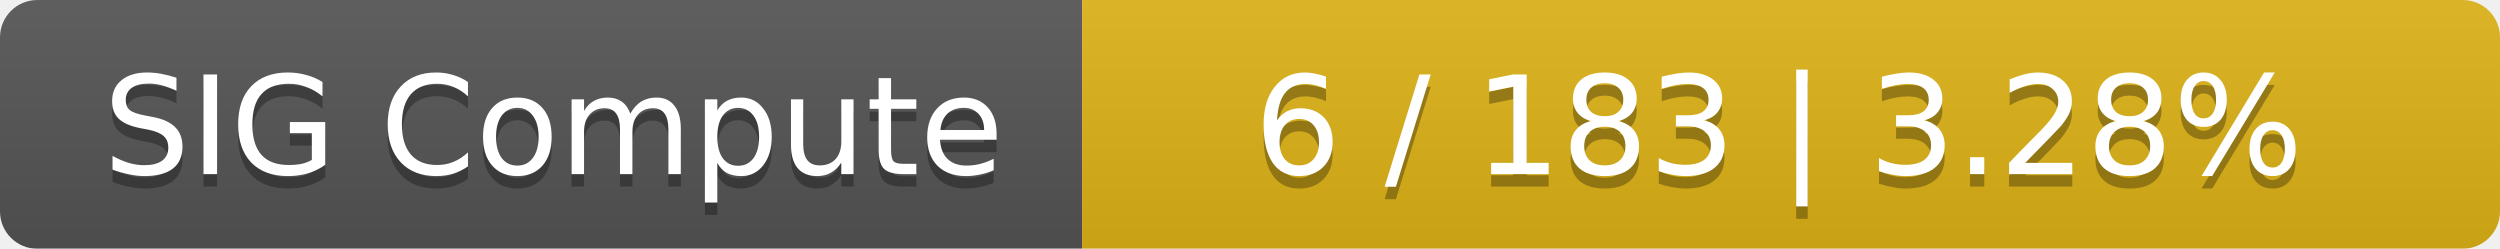
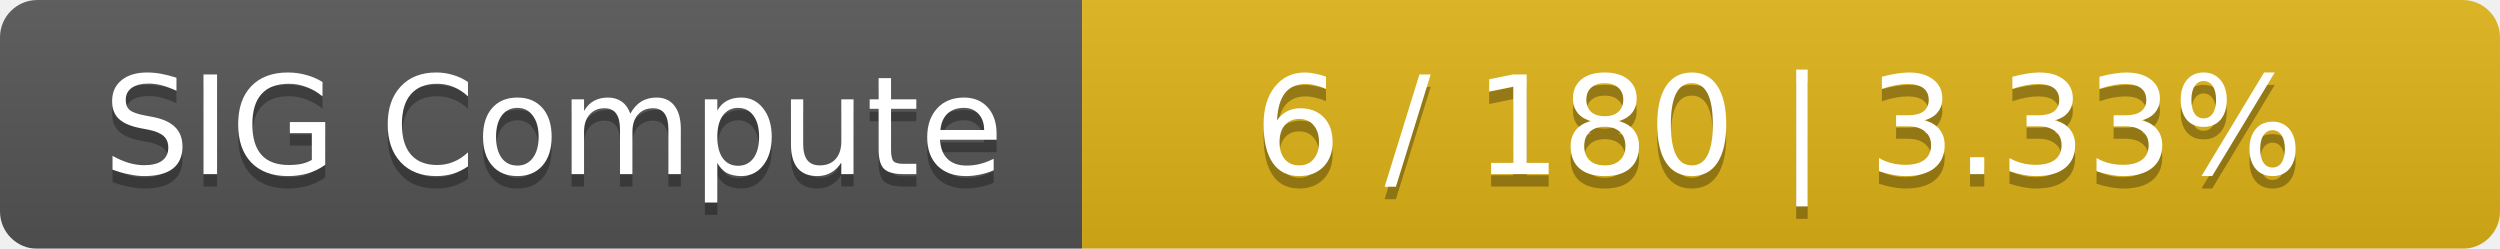
<svg xmlns="http://www.w3.org/2000/svg" width="201" height="20">
  <linearGradient id="smooth" x2="0" y2="100%">
    <stop offset="0" stop-color="#bbb" stop-opacity=".1" />
    <stop offset="1" stop-opacity=".1" />
  </linearGradient>
  <mask id="round">
    <rect width="201" height="20" rx="3" fill="#fff" />
  </mask>
  <g mask="url(#round)">
    <rect width="87" height="20" fill="#555" />
    <rect x="87" width="114" height="20" fill="#dfb317" />
    <rect width="201" height="20" fill="url(#smooth)" />
  </g>
  <g fill="#fff" text-anchor="middle" font-family="DejaVu Sans,Verdana,Geneva,sans-serif" font-size="11">
    <text x="44.5" y="15" fill="#010101" fill-opacity=".3">SIG Compute</text>
    <text x="44.5" y="14">SIG Compute</text>
-     <text x="143" y="15" fill="#010101" fill-opacity=".3">6 / 183    |    3.28%</text>
-     <text x="143" y="14">6 / 183    |    3.28%</text>
+     <text x="143" y="15" fill="#010101" fill-opacity=".3">6 / 180    |    3.33%</text>
+     <text x="143" y="14">6 / 180    |    3.33%</text>
  </g>
</svg>
